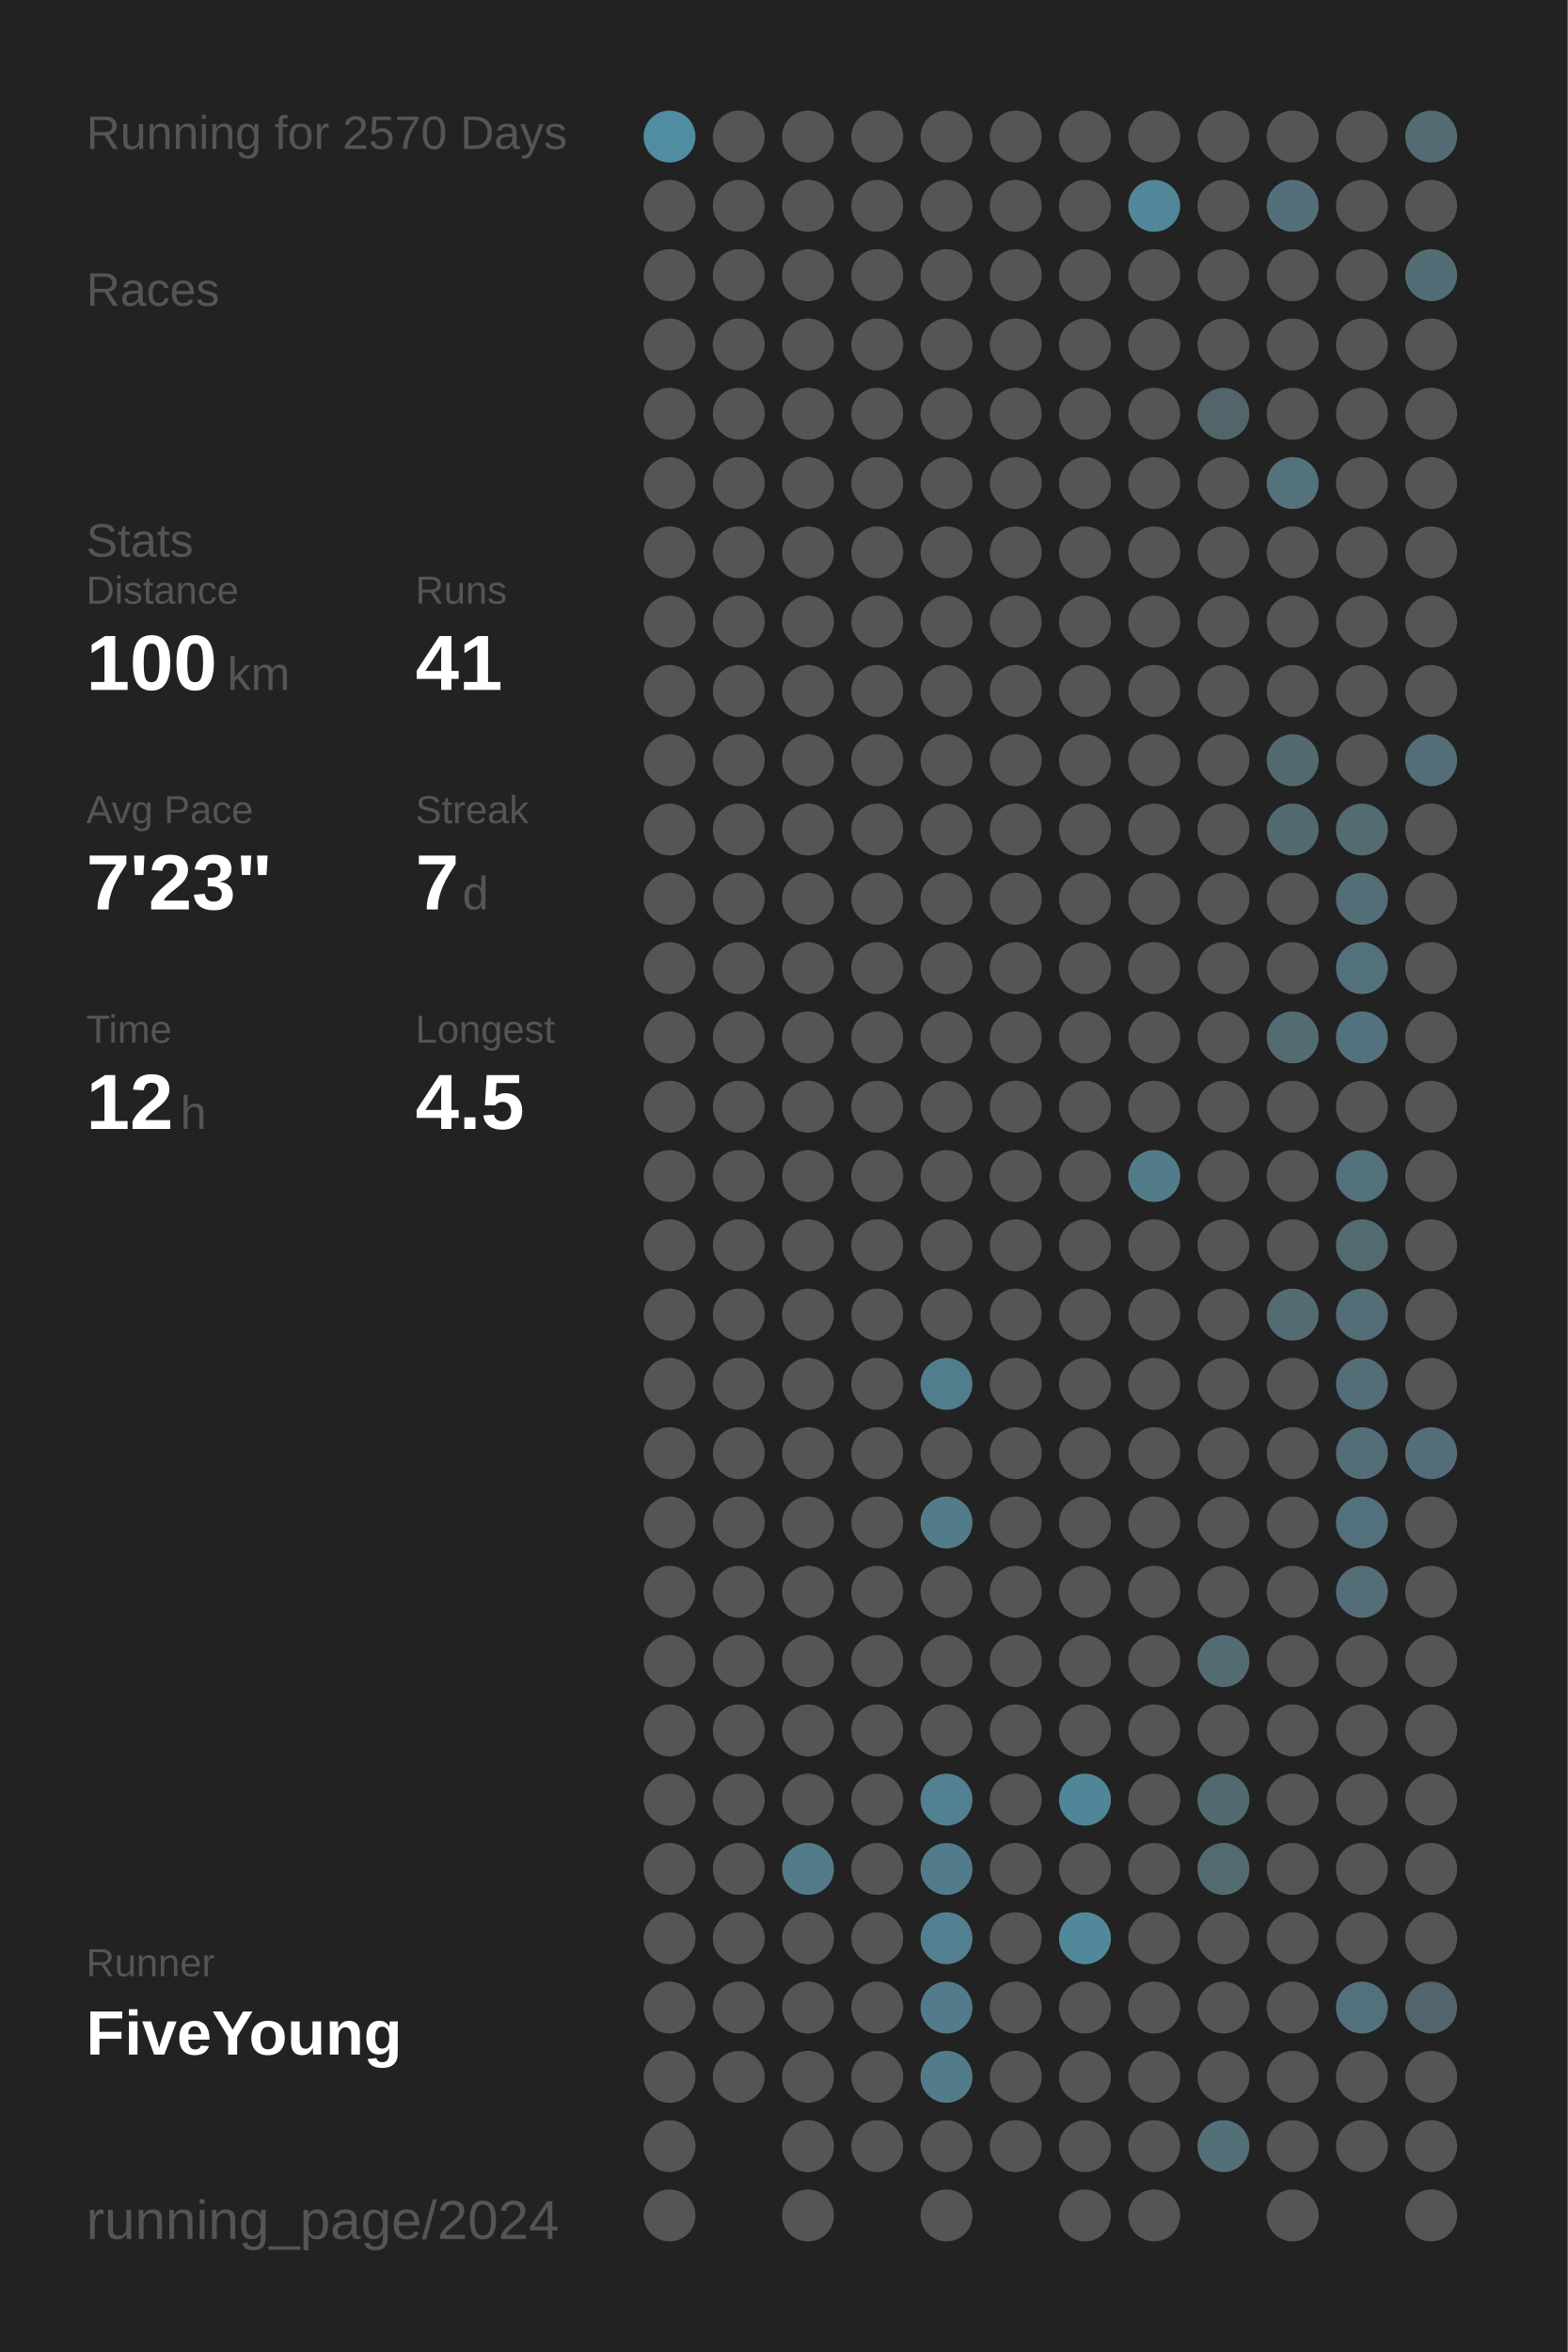
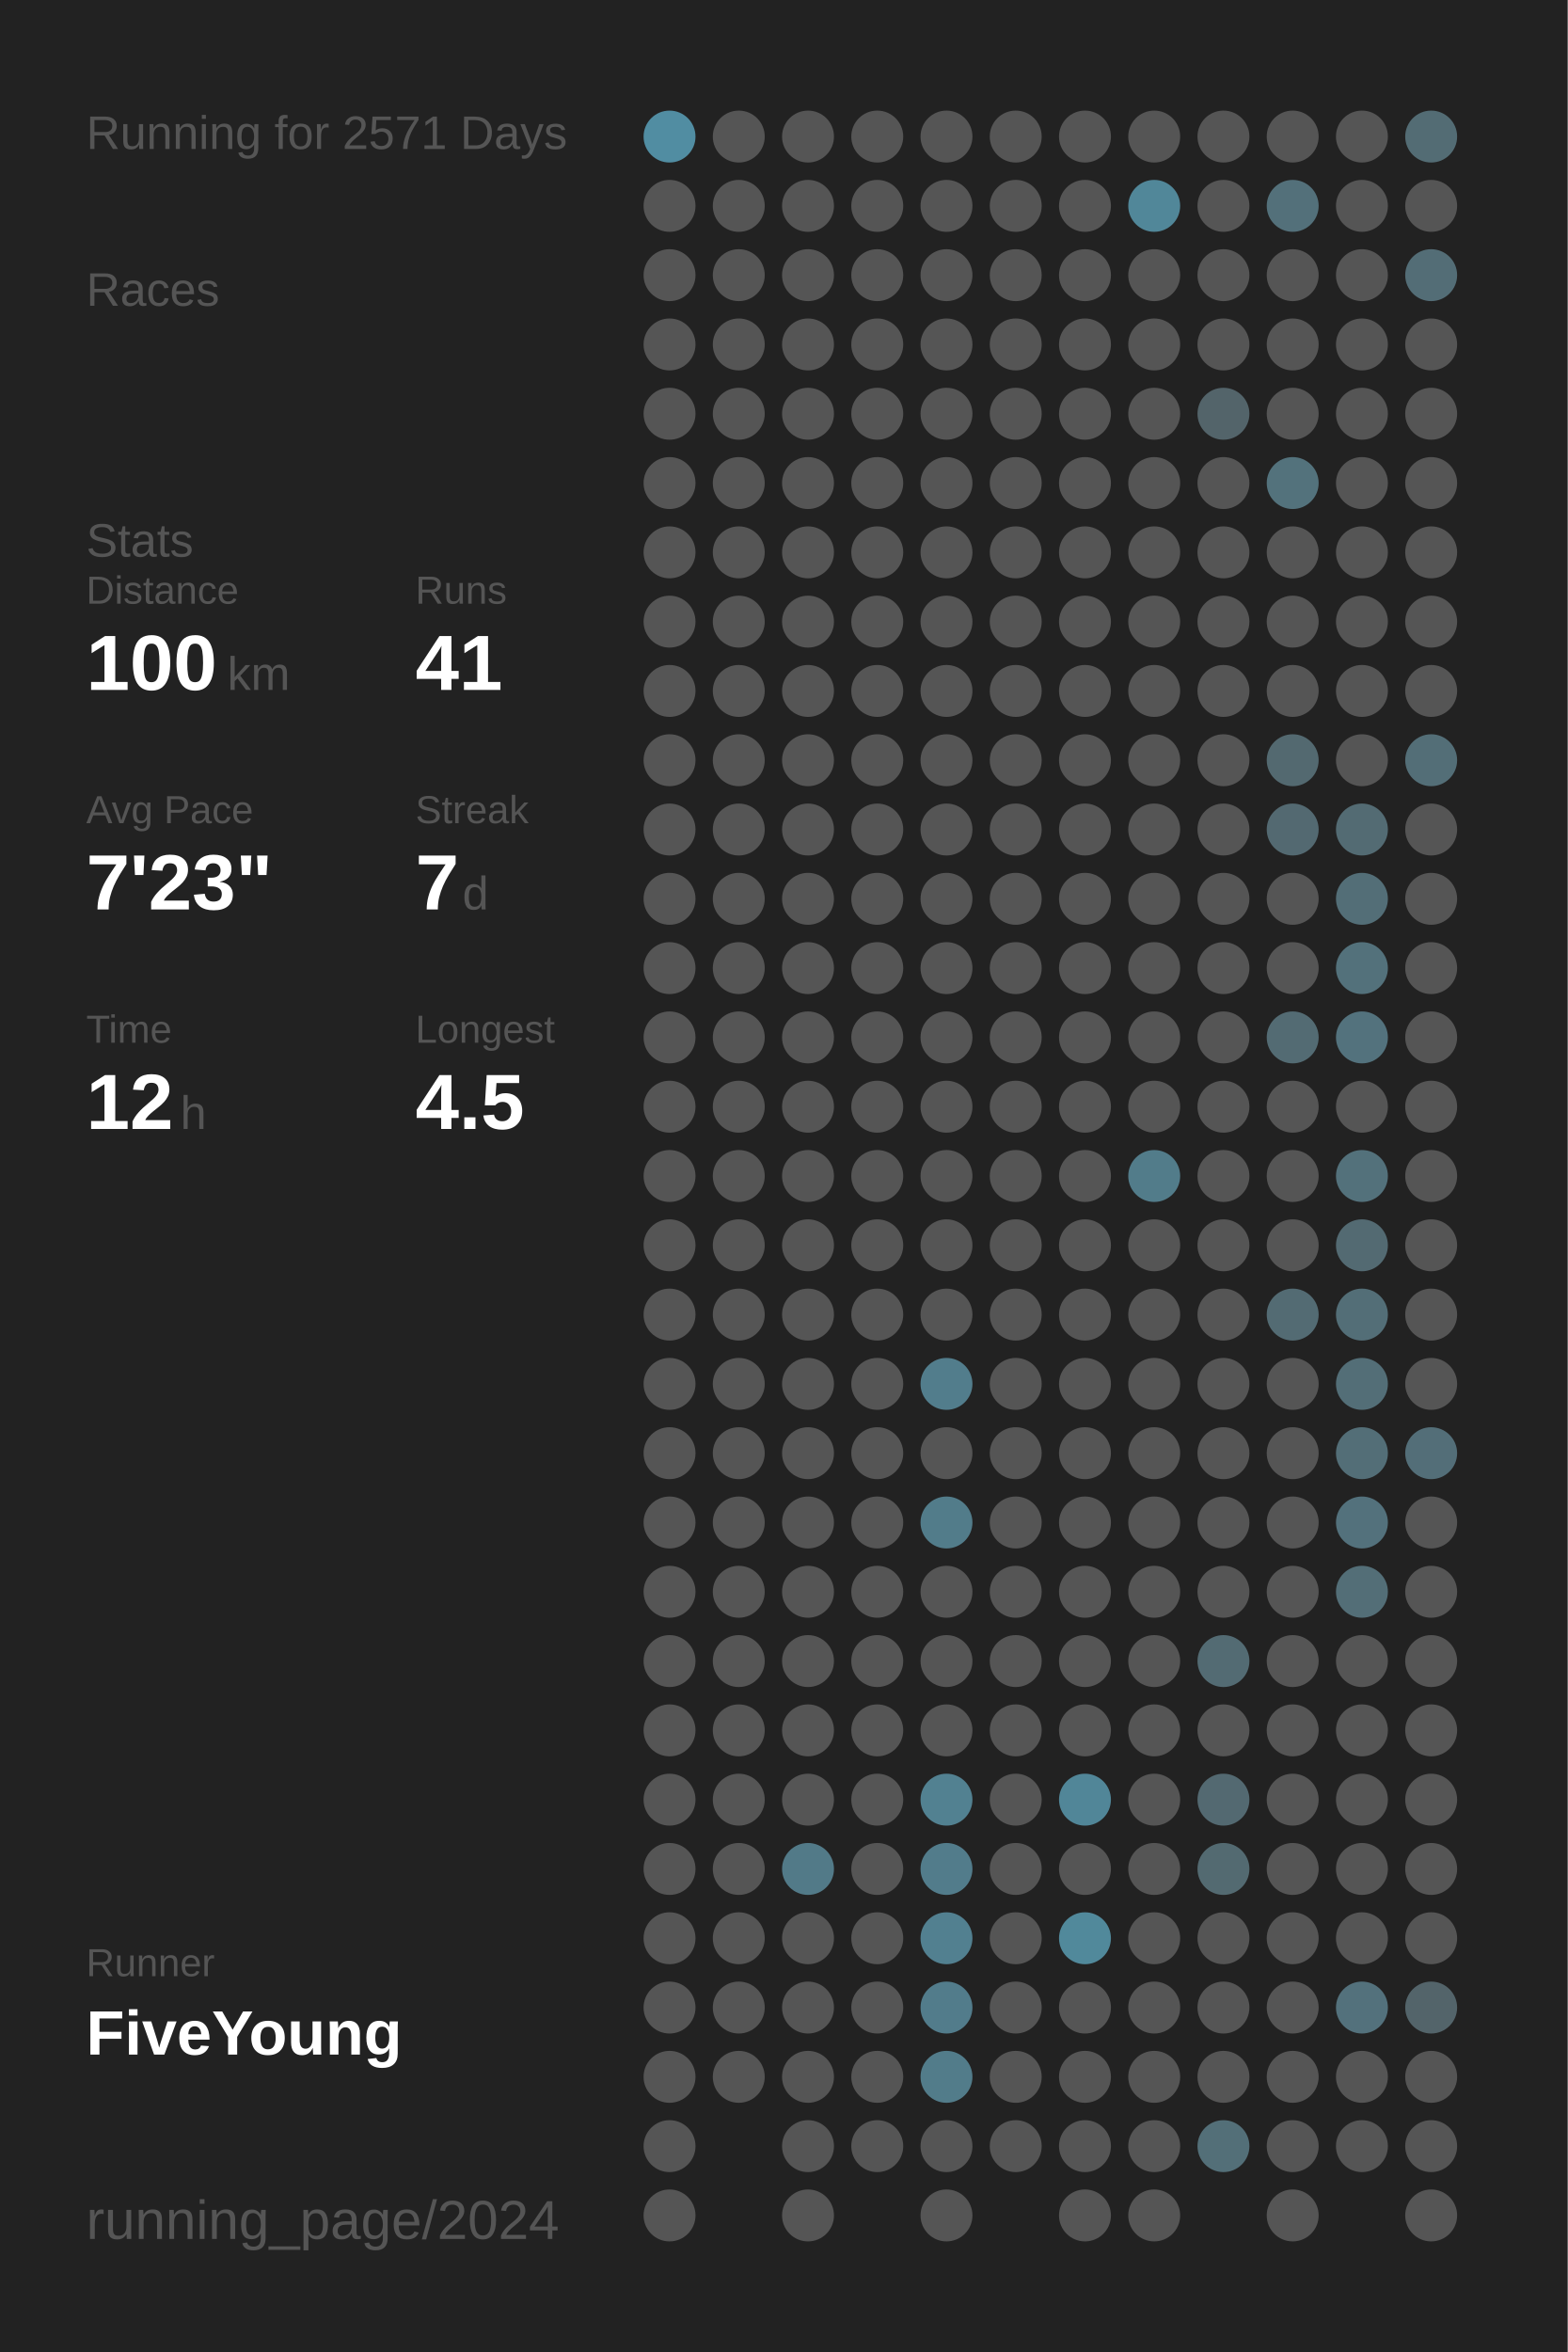
<svg xmlns="http://www.w3.org/2000/svg" baseProfile="full" height="300mm" version="1.1" viewBox="0,0,200,300" width="200mm">
  <defs />
  <rect fill="#222222" height="300" width="200" x="0" y="0" />
-   <text fill="#555555" style="font-size:6px; font-family:Arial;" x="11" y="19">Running for 2570 Days</text>
+   <text fill="#555555" style="font-size:6px; font-family:Arial;" x="11" y="19">Running for 2571 Days</text>
  <text fill="#555555" style="font-size:6px; font-family:Arial;" x="11" y="39">Races</text>
  <text fill="#555555" style="font-size:6px; font-family:Arial;" x="11" y="71">Stats</text>
  <text fill="#555555" style="font-size:5px; font-family:Arial;" x="11" y="77">Distance</text>
  <text fill="#FFFFFF" style="font-size:10px; font-family:Arial; font-weight:bold;" x="11" y="88">100</text>
  <text fill="#555555" style="font-size:6px; font-family:Arial;" x="29" y="88">km</text>
  <text fill="#555555" style="font-size:5px; font-family:Arial;" x="53" y="77">Runs</text>
  <text fill="#FFFFFF" style="font-size:10px; font-family:Arial; font-weight:bold;" x="53" y="88">41</text>
  <text fill="#555555" style="font-size:5px; font-family:Arial;" x="11" y="105">Avg Pace</text>
  <text fill="#FFFFFF" style="font-size:10px; font-family:Arial; font-weight:bold;" x="11" y="116">7'23"</text>
  <text fill="#555555" style="font-size:5px; font-family:Arial;" x="53" y="105">Streak</text>
  <text fill="#FFFFFF" style="font-size:10px; font-family:Arial; font-weight:bold;" x="53" y="116">7</text>
  <text fill="#555555" style="font-size:6px; font-family:Arial;" x="59" y="116">d</text>
  <text fill="#555555" style="font-size:5px; font-family:Arial;" x="11" y="133">Time</text>
  <text fill="#FFFFFF" style="font-size:10px; font-family:Arial; font-weight:bold;" x="11" y="144">12</text>
  <text fill="#555555" style="font-size:6px; font-family:Arial;" x="23" y="144">h</text>
  <text fill="#555555" style="font-size:5px; font-family:Arial;" x="53" y="133">Longest</text>
  <text fill="#FFFFFF" style="font-size:10px; font-family:Arial; font-weight:bold;" x="53" y="144">4.5</text>
  <text fill="#555555" style="font-size:5px; font-family:Arial;" x="11" y="252.065">Runner</text>
  <text fill="#FFFFFF" style="font-size:8px; font-family:Arial; font-weight:bold;" x="11" y="262.065">FiveYoung</text>
  <text fill="#555555" style="font-size:7px; font-family:Arial;" x="11" y="285.581">running_page/2024</text>
  <circle cx="85.417" cy="17.419" fill="#518da2" r="3.312" />
  <circle cx="85.417" cy="26.258" fill="#555555" r="3.312" />
  <circle cx="85.417" cy="35.097" fill="#555555" r="3.312" />
  <circle cx="85.417" cy="43.935" fill="#555555" r="3.312" />
  <circle cx="85.417" cy="52.774" fill="#555555" r="3.312" />
  <circle cx="85.417" cy="61.613" fill="#555555" r="3.312" />
  <circle cx="85.417" cy="70.452" fill="#555555" r="3.312" />
  <circle cx="85.417" cy="79.29" fill="#555555" r="3.312" />
  <circle cx="85.417" cy="88.129" fill="#555555" r="3.312" />
  <circle cx="85.417" cy="96.968" fill="#555555" r="3.312" />
  <circle cx="85.417" cy="105.806" fill="#555555" r="3.312" />
  <circle cx="85.417" cy="114.645" fill="#555555" r="3.312" />
  <circle cx="85.417" cy="123.484" fill="#555555" r="3.312" />
  <circle cx="85.417" cy="132.323" fill="#555555" r="3.312" />
  <circle cx="85.417" cy="141.161" fill="#555555" r="3.312" />
  <circle cx="85.417" cy="150" fill="#555555" r="3.312" />
  <circle cx="85.417" cy="158.839" fill="#555555" r="3.312" />
  <circle cx="85.417" cy="167.677" fill="#555555" r="3.312" />
  <circle cx="85.417" cy="176.516" fill="#555555" r="3.312" />
  <circle cx="85.417" cy="185.355" fill="#555555" r="3.312" />
  <circle cx="85.417" cy="194.194" fill="#555555" r="3.312" />
  <circle cx="85.417" cy="203.032" fill="#555555" r="3.312" />
  <circle cx="85.417" cy="211.871" fill="#555555" r="3.312" />
  <circle cx="85.417" cy="220.71" fill="#555555" r="3.312" />
  <circle cx="85.417" cy="229.548" fill="#555555" r="3.312" />
  <circle cx="85.417" cy="238.387" fill="#555555" r="3.312" />
  <circle cx="85.417" cy="247.226" fill="#555555" r="3.312" />
  <circle cx="85.417" cy="256.065" fill="#555555" r="3.312" />
  <circle cx="85.417" cy="264.903" fill="#555555" r="3.312" />
  <circle cx="85.417" cy="273.742" fill="#555555" r="3.312" />
  <circle cx="85.417" cy="282.581" fill="#555555" r="3.312" />
  <circle cx="94.25" cy="17.419" fill="#555555" r="3.312" />
  <circle cx="94.25" cy="26.258" fill="#555555" r="3.312" />
  <circle cx="94.25" cy="35.097" fill="#555555" r="3.312" />
  <circle cx="94.25" cy="43.935" fill="#555555" r="3.312" />
  <circle cx="94.25" cy="52.774" fill="#555555" r="3.312" />
  <circle cx="94.25" cy="61.613" fill="#555555" r="3.312" />
  <circle cx="94.25" cy="70.452" fill="#555555" r="3.312" />
  <circle cx="94.25" cy="79.29" fill="#555555" r="3.312" />
  <circle cx="94.25" cy="88.129" fill="#555555" r="3.312" />
  <circle cx="94.25" cy="96.968" fill="#555555" r="3.312" />
  <circle cx="94.25" cy="105.806" fill="#555555" r="3.312" />
  <circle cx="94.25" cy="114.645" fill="#555555" r="3.312" />
  <circle cx="94.25" cy="123.484" fill="#555555" r="3.312" />
  <circle cx="94.25" cy="132.323" fill="#555555" r="3.312" />
  <circle cx="94.25" cy="141.161" fill="#555555" r="3.312" />
  <circle cx="94.25" cy="150" fill="#555555" r="3.312" />
  <circle cx="94.25" cy="158.839" fill="#555555" r="3.312" />
  <circle cx="94.25" cy="167.677" fill="#555555" r="3.312" />
  <circle cx="94.25" cy="176.516" fill="#555555" r="3.312" />
  <circle cx="94.25" cy="185.355" fill="#555555" r="3.312" />
  <circle cx="94.25" cy="194.194" fill="#555555" r="3.312" />
  <circle cx="94.25" cy="203.032" fill="#555555" r="3.312" />
  <circle cx="94.25" cy="211.871" fill="#555555" r="3.312" />
  <circle cx="94.25" cy="220.71" fill="#555555" r="3.312" />
  <circle cx="94.25" cy="229.548" fill="#555555" r="3.312" />
  <circle cx="94.25" cy="238.387" fill="#555555" r="3.312" />
  <circle cx="94.25" cy="247.226" fill="#555555" r="3.312" />
  <circle cx="94.25" cy="256.065" fill="#555555" r="3.312" />
  <circle cx="94.25" cy="264.903" fill="#555555" r="3.312" />
  <circle cx="103.083" cy="17.419" fill="#555555" r="3.312" />
  <circle cx="103.083" cy="26.258" fill="#555555" r="3.312" />
  <circle cx="103.083" cy="35.097" fill="#555555" r="3.312" />
  <circle cx="103.083" cy="43.935" fill="#555555" r="3.312" />
  <circle cx="103.083" cy="52.774" fill="#555555" r="3.312" />
  <circle cx="103.083" cy="61.613" fill="#555555" r="3.312" />
  <circle cx="103.083" cy="70.452" fill="#555555" r="3.312" />
  <circle cx="103.083" cy="79.29" fill="#555555" r="3.312" />
  <circle cx="103.083" cy="88.129" fill="#555555" r="3.312" />
  <circle cx="103.083" cy="96.968" fill="#555555" r="3.312" />
  <circle cx="103.083" cy="105.806" fill="#555555" r="3.312" />
  <circle cx="103.083" cy="114.645" fill="#555555" r="3.312" />
  <circle cx="103.083" cy="123.484" fill="#555555" r="3.312" />
  <circle cx="103.083" cy="132.323" fill="#555555" r="3.312" />
  <circle cx="103.083" cy="141.161" fill="#555555" r="3.312" />
  <circle cx="103.083" cy="150" fill="#555555" r="3.312" />
  <circle cx="103.083" cy="158.839" fill="#555555" r="3.312" />
  <circle cx="103.083" cy="167.677" fill="#555555" r="3.312" />
  <circle cx="103.083" cy="176.516" fill="#555555" r="3.312" />
  <circle cx="103.083" cy="185.355" fill="#555555" r="3.312" />
  <circle cx="103.083" cy="194.194" fill="#555555" r="3.312" />
  <circle cx="103.083" cy="203.032" fill="#555555" r="3.312" />
  <circle cx="103.083" cy="211.871" fill="#555555" r="3.312" />
  <circle cx="103.083" cy="220.71" fill="#555555" r="3.312" />
  <circle cx="103.083" cy="229.548" fill="#555555" r="3.312" />
  <circle cx="103.083" cy="238.387" fill="#527a88" r="3.312" />
  <circle cx="103.083" cy="247.226" fill="#555555" r="3.312" />
  <circle cx="103.083" cy="256.065" fill="#555555" r="3.312" />
  <circle cx="103.083" cy="264.903" fill="#555555" r="3.312" />
  <circle cx="103.083" cy="273.742" fill="#555555" r="3.312" />
  <circle cx="103.083" cy="282.581" fill="#555555" r="3.312" />
  <circle cx="111.917" cy="17.419" fill="#555555" r="3.312" />
  <circle cx="111.917" cy="26.258" fill="#555555" r="3.312" />
  <circle cx="111.917" cy="35.097" fill="#555555" r="3.312" />
  <circle cx="111.917" cy="43.935" fill="#555555" r="3.312" />
  <circle cx="111.917" cy="52.774" fill="#555555" r="3.312" />
  <circle cx="111.917" cy="61.613" fill="#555555" r="3.312" />
  <circle cx="111.917" cy="70.452" fill="#555555" r="3.312" />
  <circle cx="111.917" cy="79.29" fill="#555555" r="3.312" />
  <circle cx="111.917" cy="88.129" fill="#555555" r="3.312" />
  <circle cx="111.917" cy="96.968" fill="#555555" r="3.312" />
  <circle cx="111.917" cy="105.806" fill="#555555" r="3.312" />
  <circle cx="111.917" cy="114.645" fill="#555555" r="3.312" />
  <circle cx="111.917" cy="123.484" fill="#555555" r="3.312" />
  <circle cx="111.917" cy="132.323" fill="#555555" r="3.312" />
  <circle cx="111.917" cy="141.161" fill="#555555" r="3.312" />
  <circle cx="111.917" cy="150" fill="#555555" r="3.312" />
  <circle cx="111.917" cy="158.839" fill="#555555" r="3.312" />
  <circle cx="111.917" cy="167.677" fill="#555555" r="3.312" />
  <circle cx="111.917" cy="176.516" fill="#555555" r="3.312" />
  <circle cx="111.917" cy="185.355" fill="#555555" r="3.312" />
  <circle cx="111.917" cy="194.194" fill="#555555" r="3.312" />
  <circle cx="111.917" cy="203.032" fill="#555555" r="3.312" />
  <circle cx="111.917" cy="211.871" fill="#555555" r="3.312" />
  <circle cx="111.917" cy="220.71" fill="#555555" r="3.312" />
  <circle cx="111.917" cy="229.548" fill="#555555" r="3.312" />
  <circle cx="111.917" cy="238.387" fill="#555555" r="3.312" />
  <circle cx="111.917" cy="247.226" fill="#555555" r="3.312" />
  <circle cx="111.917" cy="256.065" fill="#555555" r="3.312" />
  <circle cx="111.917" cy="264.903" fill="#555555" r="3.312" />
  <circle cx="111.917" cy="273.742" fill="#555555" r="3.312" />
  <circle cx="120.75" cy="17.419" fill="#555555" r="3.312" />
  <circle cx="120.75" cy="26.258" fill="#555555" r="3.312" />
  <circle cx="120.75" cy="35.097" fill="#555555" r="3.312" />
  <circle cx="120.75" cy="43.935" fill="#555555" r="3.312" />
  <circle cx="120.75" cy="52.774" fill="#555555" r="3.312" />
  <circle cx="120.75" cy="61.613" fill="#555555" r="3.312" />
  <circle cx="120.75" cy="70.452" fill="#555555" r="3.312" />
  <circle cx="120.75" cy="79.29" fill="#555555" r="3.312" />
  <circle cx="120.75" cy="88.129" fill="#555555" r="3.312" />
  <circle cx="120.75" cy="96.968" fill="#555555" r="3.312" />
  <circle cx="120.75" cy="105.806" fill="#555555" r="3.312" />
  <circle cx="120.75" cy="114.645" fill="#555555" r="3.312" />
  <circle cx="120.75" cy="123.484" fill="#555555" r="3.312" />
  <circle cx="120.75" cy="132.323" fill="#555555" r="3.312" />
  <circle cx="120.75" cy="141.161" fill="#555555" r="3.312" />
  <circle cx="120.75" cy="150" fill="#555555" r="3.312" />
  <circle cx="120.75" cy="158.839" fill="#555555" r="3.312" />
  <circle cx="120.75" cy="167.677" fill="#555555" r="3.312" />
  <circle cx="120.75" cy="176.516" fill="#527d8c" r="3.312" />
  <circle cx="120.75" cy="185.355" fill="#555555" r="3.312" />
  <circle cx="120.75" cy="194.194" fill="#527c8a" r="3.312" />
  <circle cx="120.75" cy="203.032" fill="#555555" r="3.312" />
  <circle cx="120.75" cy="211.871" fill="#555555" r="3.312" />
  <circle cx="120.75" cy="220.71" fill="#555555" r="3.312" />
  <circle cx="120.75" cy="229.548" fill="#528191" r="3.312" />
  <circle cx="120.75" cy="238.387" fill="#527c8b" r="3.312" />
  <circle cx="120.75" cy="247.226" fill="#528090" r="3.312" />
  <circle cx="120.75" cy="256.065" fill="#527c8b" r="3.312" />
  <circle cx="120.75" cy="264.903" fill="#527c8a" r="3.312" />
  <circle cx="120.75" cy="273.742" fill="#555555" r="3.312" />
  <circle cx="120.75" cy="282.581" fill="#555555" r="3.312" />
  <circle cx="129.583" cy="17.419" fill="#555555" r="3.312" />
  <circle cx="129.583" cy="26.258" fill="#555555" r="3.312" />
  <circle cx="129.583" cy="35.097" fill="#555555" r="3.312" />
  <circle cx="129.583" cy="43.935" fill="#555555" r="3.312" />
  <circle cx="129.583" cy="52.774" fill="#555555" r="3.312" />
  <circle cx="129.583" cy="61.613" fill="#555555" r="3.312" />
  <circle cx="129.583" cy="70.452" fill="#555555" r="3.312" />
  <circle cx="129.583" cy="79.29" fill="#555555" r="3.312" />
  <circle cx="129.583" cy="88.129" fill="#555555" r="3.312" />
  <circle cx="129.583" cy="96.968" fill="#555555" r="3.312" />
  <circle cx="129.583" cy="105.806" fill="#555555" r="3.312" />
  <circle cx="129.583" cy="114.645" fill="#555555" r="3.312" />
  <circle cx="129.583" cy="123.484" fill="#555555" r="3.312" />
  <circle cx="129.583" cy="132.323" fill="#555555" r="3.312" />
  <circle cx="129.583" cy="141.161" fill="#555555" r="3.312" />
  <circle cx="129.583" cy="150" fill="#555555" r="3.312" />
  <circle cx="129.583" cy="158.839" fill="#555555" r="3.312" />
  <circle cx="129.583" cy="167.677" fill="#555555" r="3.312" />
  <circle cx="129.583" cy="176.516" fill="#555555" r="3.312" />
  <circle cx="129.583" cy="185.355" fill="#555555" r="3.312" />
  <circle cx="129.583" cy="194.194" fill="#555555" r="3.312" />
  <circle cx="129.583" cy="203.032" fill="#555555" r="3.312" />
  <circle cx="129.583" cy="211.871" fill="#555555" r="3.312" />
  <circle cx="129.583" cy="220.71" fill="#555555" r="3.312" />
  <circle cx="129.583" cy="229.548" fill="#555555" r="3.312" />
  <circle cx="129.583" cy="238.387" fill="#555555" r="3.312" />
  <circle cx="129.583" cy="247.226" fill="#555555" r="3.312" />
  <circle cx="129.583" cy="256.065" fill="#555555" r="3.312" />
  <circle cx="129.583" cy="264.903" fill="#555555" r="3.312" />
  <circle cx="129.583" cy="273.742" fill="#555555" r="3.312" />
  <circle cx="138.417" cy="17.419" fill="#555555" r="3.312" />
  <circle cx="138.417" cy="26.258" fill="#555555" r="3.312" />
  <circle cx="138.417" cy="35.097" fill="#555555" r="3.312" />
  <circle cx="138.417" cy="43.935" fill="#555555" r="3.312" />
  <circle cx="138.417" cy="52.774" fill="#555555" r="3.312" />
  <circle cx="138.417" cy="61.613" fill="#555555" r="3.312" />
  <circle cx="138.417" cy="70.452" fill="#555555" r="3.312" />
  <circle cx="138.417" cy="79.29" fill="#555555" r="3.312" />
  <circle cx="138.417" cy="88.129" fill="#555555" r="3.312" />
  <circle cx="138.417" cy="96.968" fill="#555555" r="3.312" />
  <circle cx="138.417" cy="105.806" fill="#555555" r="3.312" />
  <circle cx="138.417" cy="114.645" fill="#555555" r="3.312" />
  <circle cx="138.417" cy="123.484" fill="#555555" r="3.312" />
  <circle cx="138.417" cy="132.323" fill="#555555" r="3.312" />
  <circle cx="138.417" cy="141.161" fill="#555555" r="3.312" />
  <circle cx="138.417" cy="150" fill="#555555" r="3.312" />
  <circle cx="138.417" cy="158.839" fill="#555555" r="3.312" />
  <circle cx="138.417" cy="167.677" fill="#555555" r="3.312" />
  <circle cx="138.417" cy="176.516" fill="#555555" r="3.312" />
  <circle cx="138.417" cy="185.355" fill="#555555" r="3.312" />
  <circle cx="138.417" cy="194.194" fill="#555555" r="3.312" />
  <circle cx="138.417" cy="203.032" fill="#555555" r="3.312" />
  <circle cx="138.417" cy="211.871" fill="#555555" r="3.312" />
  <circle cx="138.417" cy="220.71" fill="#555555" r="3.312" />
  <circle cx="138.417" cy="229.548" fill="#518698" r="3.312" />
  <circle cx="138.417" cy="238.387" fill="#555555" r="3.312" />
  <circle cx="138.417" cy="247.226" fill="#51899b" r="3.312" />
  <circle cx="138.417" cy="256.065" fill="#555555" r="3.312" />
  <circle cx="138.417" cy="264.903" fill="#555555" r="3.312" />
  <circle cx="138.417" cy="273.742" fill="#555555" r="3.312" />
  <circle cx="138.417" cy="282.581" fill="#555555" r="3.312" />
  <circle cx="147.25" cy="17.419" fill="#555555" r="3.312" />
  <circle cx="147.25" cy="26.258" fill="#518799" r="3.312" />
  <circle cx="147.25" cy="35.097" fill="#555555" r="3.312" />
  <circle cx="147.25" cy="43.935" fill="#555555" r="3.312" />
  <circle cx="147.25" cy="52.774" fill="#555555" r="3.312" />
  <circle cx="147.25" cy="61.613" fill="#555555" r="3.312" />
  <circle cx="147.25" cy="70.452" fill="#555555" r="3.312" />
  <circle cx="147.25" cy="79.29" fill="#555555" r="3.312" />
  <circle cx="147.25" cy="88.129" fill="#555555" r="3.312" />
  <circle cx="147.25" cy="96.968" fill="#555555" r="3.312" />
  <circle cx="147.25" cy="105.806" fill="#555555" r="3.312" />
  <circle cx="147.25" cy="114.645" fill="#555555" r="3.312" />
  <circle cx="147.25" cy="123.484" fill="#555555" r="3.312" />
  <circle cx="147.25" cy="132.323" fill="#555555" r="3.312" />
  <circle cx="147.25" cy="141.161" fill="#555555" r="3.312" />
  <circle cx="147.25" cy="150" fill="#527c8a" r="3.312" />
  <circle cx="147.25" cy="158.839" fill="#555555" r="3.312" />
  <circle cx="147.25" cy="167.677" fill="#555555" r="3.312" />
  <circle cx="147.25" cy="176.516" fill="#555555" r="3.312" />
  <circle cx="147.25" cy="185.355" fill="#555555" r="3.312" />
  <circle cx="147.25" cy="194.194" fill="#555555" r="3.312" />
  <circle cx="147.25" cy="203.032" fill="#555555" r="3.312" />
  <circle cx="147.25" cy="211.871" fill="#555555" r="3.312" />
  <circle cx="147.25" cy="220.71" fill="#555555" r="3.312" />
  <circle cx="147.25" cy="229.548" fill="#555555" r="3.312" />
  <circle cx="147.25" cy="238.387" fill="#555555" r="3.312" />
  <circle cx="147.25" cy="247.226" fill="#555555" r="3.312" />
  <circle cx="147.25" cy="256.065" fill="#555555" r="3.312" />
  <circle cx="147.25" cy="264.903" fill="#555555" r="3.312" />
  <circle cx="147.25" cy="273.742" fill="#555555" r="3.312" />
  <circle cx="147.25" cy="282.581" fill="#555555" r="3.312" />
  <circle cx="156.083" cy="17.419" fill="#555555" r="3.312" />
  <circle cx="156.083" cy="26.258" fill="#555555" r="3.312" />
  <circle cx="156.083" cy="35.097" fill="#555555" r="3.312" />
  <circle cx="156.083" cy="43.935" fill="#555555" r="3.312" />
  <circle cx="156.083" cy="52.774" fill="#53646a" r="3.312" />
  <circle cx="156.083" cy="61.613" fill="#555555" r="3.312" />
  <circle cx="156.083" cy="70.452" fill="#555555" r="3.312" />
  <circle cx="156.083" cy="79.29" fill="#555555" r="3.312" />
  <circle cx="156.083" cy="88.129" fill="#555555" r="3.312" />
  <circle cx="156.083" cy="96.968" fill="#555555" r="3.312" />
  <circle cx="156.083" cy="105.806" fill="#555555" r="3.312" />
  <circle cx="156.083" cy="114.645" fill="#555555" r="3.312" />
  <circle cx="156.083" cy="123.484" fill="#555555" r="3.312" />
  <circle cx="156.083" cy="132.323" fill="#555555" r="3.312" />
  <circle cx="156.083" cy="141.161" fill="#555555" r="3.312" />
  <circle cx="156.083" cy="150" fill="#555555" r="3.312" />
  <circle cx="156.083" cy="158.839" fill="#555555" r="3.312" />
  <circle cx="156.083" cy="167.677" fill="#555555" r="3.312" />
  <circle cx="156.083" cy="176.516" fill="#555555" r="3.312" />
  <circle cx="156.083" cy="185.355" fill="#555555" r="3.312" />
  <circle cx="156.083" cy="194.194" fill="#555555" r="3.312" />
  <circle cx="156.083" cy="203.032" fill="#555555" r="3.312" />
  <circle cx="156.083" cy="211.871" fill="#536b73" r="3.312" />
  <circle cx="156.083" cy="220.71" fill="#555555" r="3.312" />
  <circle cx="156.083" cy="229.548" fill="#536971" r="3.312" />
  <circle cx="156.083" cy="238.387" fill="#536a71" r="3.312" />
  <circle cx="156.083" cy="247.226" fill="#555555" r="3.312" />
  <circle cx="156.083" cy="256.065" fill="#555555" r="3.312" />
  <circle cx="156.083" cy="264.903" fill="#555555" r="3.312" />
  <circle cx="156.083" cy="273.742" fill="#536f78" r="3.312" />
  <circle cx="164.917" cy="17.419" fill="#555555" r="3.312" />
  <circle cx="164.917" cy="26.258" fill="#53707a" r="3.312" />
  <circle cx="164.917" cy="35.097" fill="#555555" r="3.312" />
  <circle cx="164.917" cy="43.935" fill="#555555" r="3.312" />
  <circle cx="164.917" cy="52.774" fill="#555555" r="3.312" />
  <circle cx="164.917" cy="61.613" fill="#53727c" r="3.312" />
  <circle cx="164.917" cy="70.452" fill="#555555" r="3.312" />
  <circle cx="164.917" cy="79.29" fill="#555555" r="3.312" />
  <circle cx="164.917" cy="88.129" fill="#555555" r="3.312" />
  <circle cx="164.917" cy="96.968" fill="#536970" r="3.312" />
  <circle cx="164.917" cy="105.806" fill="#536971" r="3.312" />
  <circle cx="164.917" cy="114.645" fill="#555555" r="3.312" />
  <circle cx="164.917" cy="123.484" fill="#555555" r="3.312" />
  <circle cx="164.917" cy="132.323" fill="#536b73" r="3.312" />
  <circle cx="164.917" cy="141.161" fill="#555555" r="3.312" />
  <circle cx="164.917" cy="150" fill="#555555" r="3.312" />
  <circle cx="164.917" cy="158.839" fill="#555555" r="3.312" />
  <circle cx="164.917" cy="167.677" fill="#536b73" r="3.312" />
  <circle cx="164.917" cy="176.516" fill="#555555" r="3.312" />
  <circle cx="164.917" cy="185.355" fill="#555555" r="3.312" />
  <circle cx="164.917" cy="194.194" fill="#555555" r="3.312" />
  <circle cx="164.917" cy="203.032" fill="#555555" r="3.312" />
  <circle cx="164.917" cy="211.871" fill="#555555" r="3.312" />
  <circle cx="164.917" cy="220.71" fill="#555555" r="3.312" />
  <circle cx="164.917" cy="229.548" fill="#555555" r="3.312" />
  <circle cx="164.917" cy="238.387" fill="#555555" r="3.312" />
  <circle cx="164.917" cy="247.226" fill="#555555" r="3.312" />
  <circle cx="164.917" cy="256.065" fill="#555555" r="3.312" />
  <circle cx="164.917" cy="264.903" fill="#555555" r="3.312" />
  <circle cx="164.917" cy="273.742" fill="#555555" r="3.312" />
  <circle cx="164.917" cy="282.581" fill="#555555" r="3.312" />
  <circle cx="173.75" cy="17.419" fill="#555555" r="3.312" />
  <circle cx="173.75" cy="26.258" fill="#555555" r="3.312" />
  <circle cx="173.75" cy="35.097" fill="#555555" r="3.312" />
  <circle cx="173.75" cy="43.935" fill="#555555" r="3.312" />
  <circle cx="173.75" cy="52.774" fill="#555555" r="3.312" />
  <circle cx="173.75" cy="61.613" fill="#555555" r="3.312" />
  <circle cx="173.75" cy="70.452" fill="#555555" r="3.312" />
  <circle cx="173.75" cy="79.29" fill="#555555" r="3.312" />
  <circle cx="173.75" cy="88.129" fill="#555555" r="3.312" />
  <circle cx="173.75" cy="96.968" fill="#555555" r="3.312" />
  <circle cx="173.75" cy="105.806" fill="#536b73" r="3.312" />
  <circle cx="173.75" cy="114.645" fill="#536e77" r="3.312" />
  <circle cx="173.75" cy="123.484" fill="#53717b" r="3.312" />
  <circle cx="173.75" cy="132.323" fill="#53727d" r="3.312" />
  <circle cx="173.75" cy="141.161" fill="#555555" r="3.312" />
  <circle cx="173.75" cy="150" fill="#53717b" r="3.312" />
  <circle cx="173.75" cy="158.839" fill="#536a72" r="3.312" />
  <circle cx="173.75" cy="167.677" fill="#536e77" r="3.312" />
  <circle cx="173.75" cy="176.516" fill="#536e77" r="3.312" />
  <circle cx="173.75" cy="185.355" fill="#536e77" r="3.312" />
  <circle cx="173.75" cy="194.194" fill="#53717c" r="3.312" />
  <circle cx="173.75" cy="203.032" fill="#536e77" r="3.312" />
  <circle cx="173.75" cy="211.871" fill="#555555" r="3.312" />
  <circle cx="173.75" cy="220.71" fill="#555555" r="3.312" />
  <circle cx="173.75" cy="229.548" fill="#555555" r="3.312" />
  <circle cx="173.75" cy="238.387" fill="#555555" r="3.312" />
  <circle cx="173.75" cy="247.226" fill="#555555" r="3.312" />
  <circle cx="173.75" cy="256.065" fill="#53717c" r="3.312" />
  <circle cx="173.75" cy="264.903" fill="#555555" r="3.312" />
  <circle cx="173.75" cy="273.742" fill="#555555" r="3.312" />
  <circle cx="182.583" cy="17.419" fill="#536c74" r="3.312" />
  <circle cx="182.583" cy="26.258" fill="#555555" r="3.312" />
  <circle cx="182.583" cy="35.097" fill="#536d76" r="3.312" />
  <circle cx="182.583" cy="43.935" fill="#555555" r="3.312" />
  <circle cx="182.583" cy="52.774" fill="#555555" r="3.312" />
  <circle cx="182.583" cy="61.613" fill="#555555" r="3.312" />
  <circle cx="182.583" cy="70.452" fill="#555555" r="3.312" />
  <circle cx="182.583" cy="79.29" fill="#555555" r="3.312" />
  <circle cx="182.583" cy="88.129" fill="#555555" r="3.312" />
  <circle cx="182.583" cy="96.968" fill="#536e77" r="3.312" />
  <circle cx="182.583" cy="105.806" fill="#555555" r="3.312" />
  <circle cx="182.583" cy="114.645" fill="#555555" r="3.312" />
  <circle cx="182.583" cy="123.484" fill="#555555" r="3.312" />
  <circle cx="182.583" cy="132.323" fill="#555555" r="3.312" />
  <circle cx="182.583" cy="141.161" fill="#555555" r="3.312" />
  <circle cx="182.583" cy="150" fill="#555555" r="3.312" />
  <circle cx="182.583" cy="158.839" fill="#555555" r="3.312" />
  <circle cx="182.583" cy="167.677" fill="#555555" r="3.312" />
  <circle cx="182.583" cy="176.516" fill="#555555" r="3.312" />
  <circle cx="182.583" cy="185.355" fill="#536e78" r="3.312" />
  <circle cx="182.583" cy="194.194" fill="#555555" r="3.312" />
  <circle cx="182.583" cy="203.032" fill="#555555" r="3.312" />
  <circle cx="182.583" cy="211.871" fill="#555555" r="3.312" />
  <circle cx="182.583" cy="220.71" fill="#555555" r="3.312" />
  <circle cx="182.583" cy="229.548" fill="#555555" r="3.312" />
  <circle cx="182.583" cy="238.387" fill="#555555" r="3.312" />
  <circle cx="182.583" cy="247.226" fill="#555555" r="3.312" />
  <circle cx="182.583" cy="256.065" fill="#53646a" r="3.312" />
  <circle cx="182.583" cy="264.903" fill="#555555" r="3.312" />
  <circle cx="182.583" cy="273.742" fill="#555555" r="3.312" />
  <circle cx="182.583" cy="282.581" fill="#555555" r="3.312" />
</svg>
